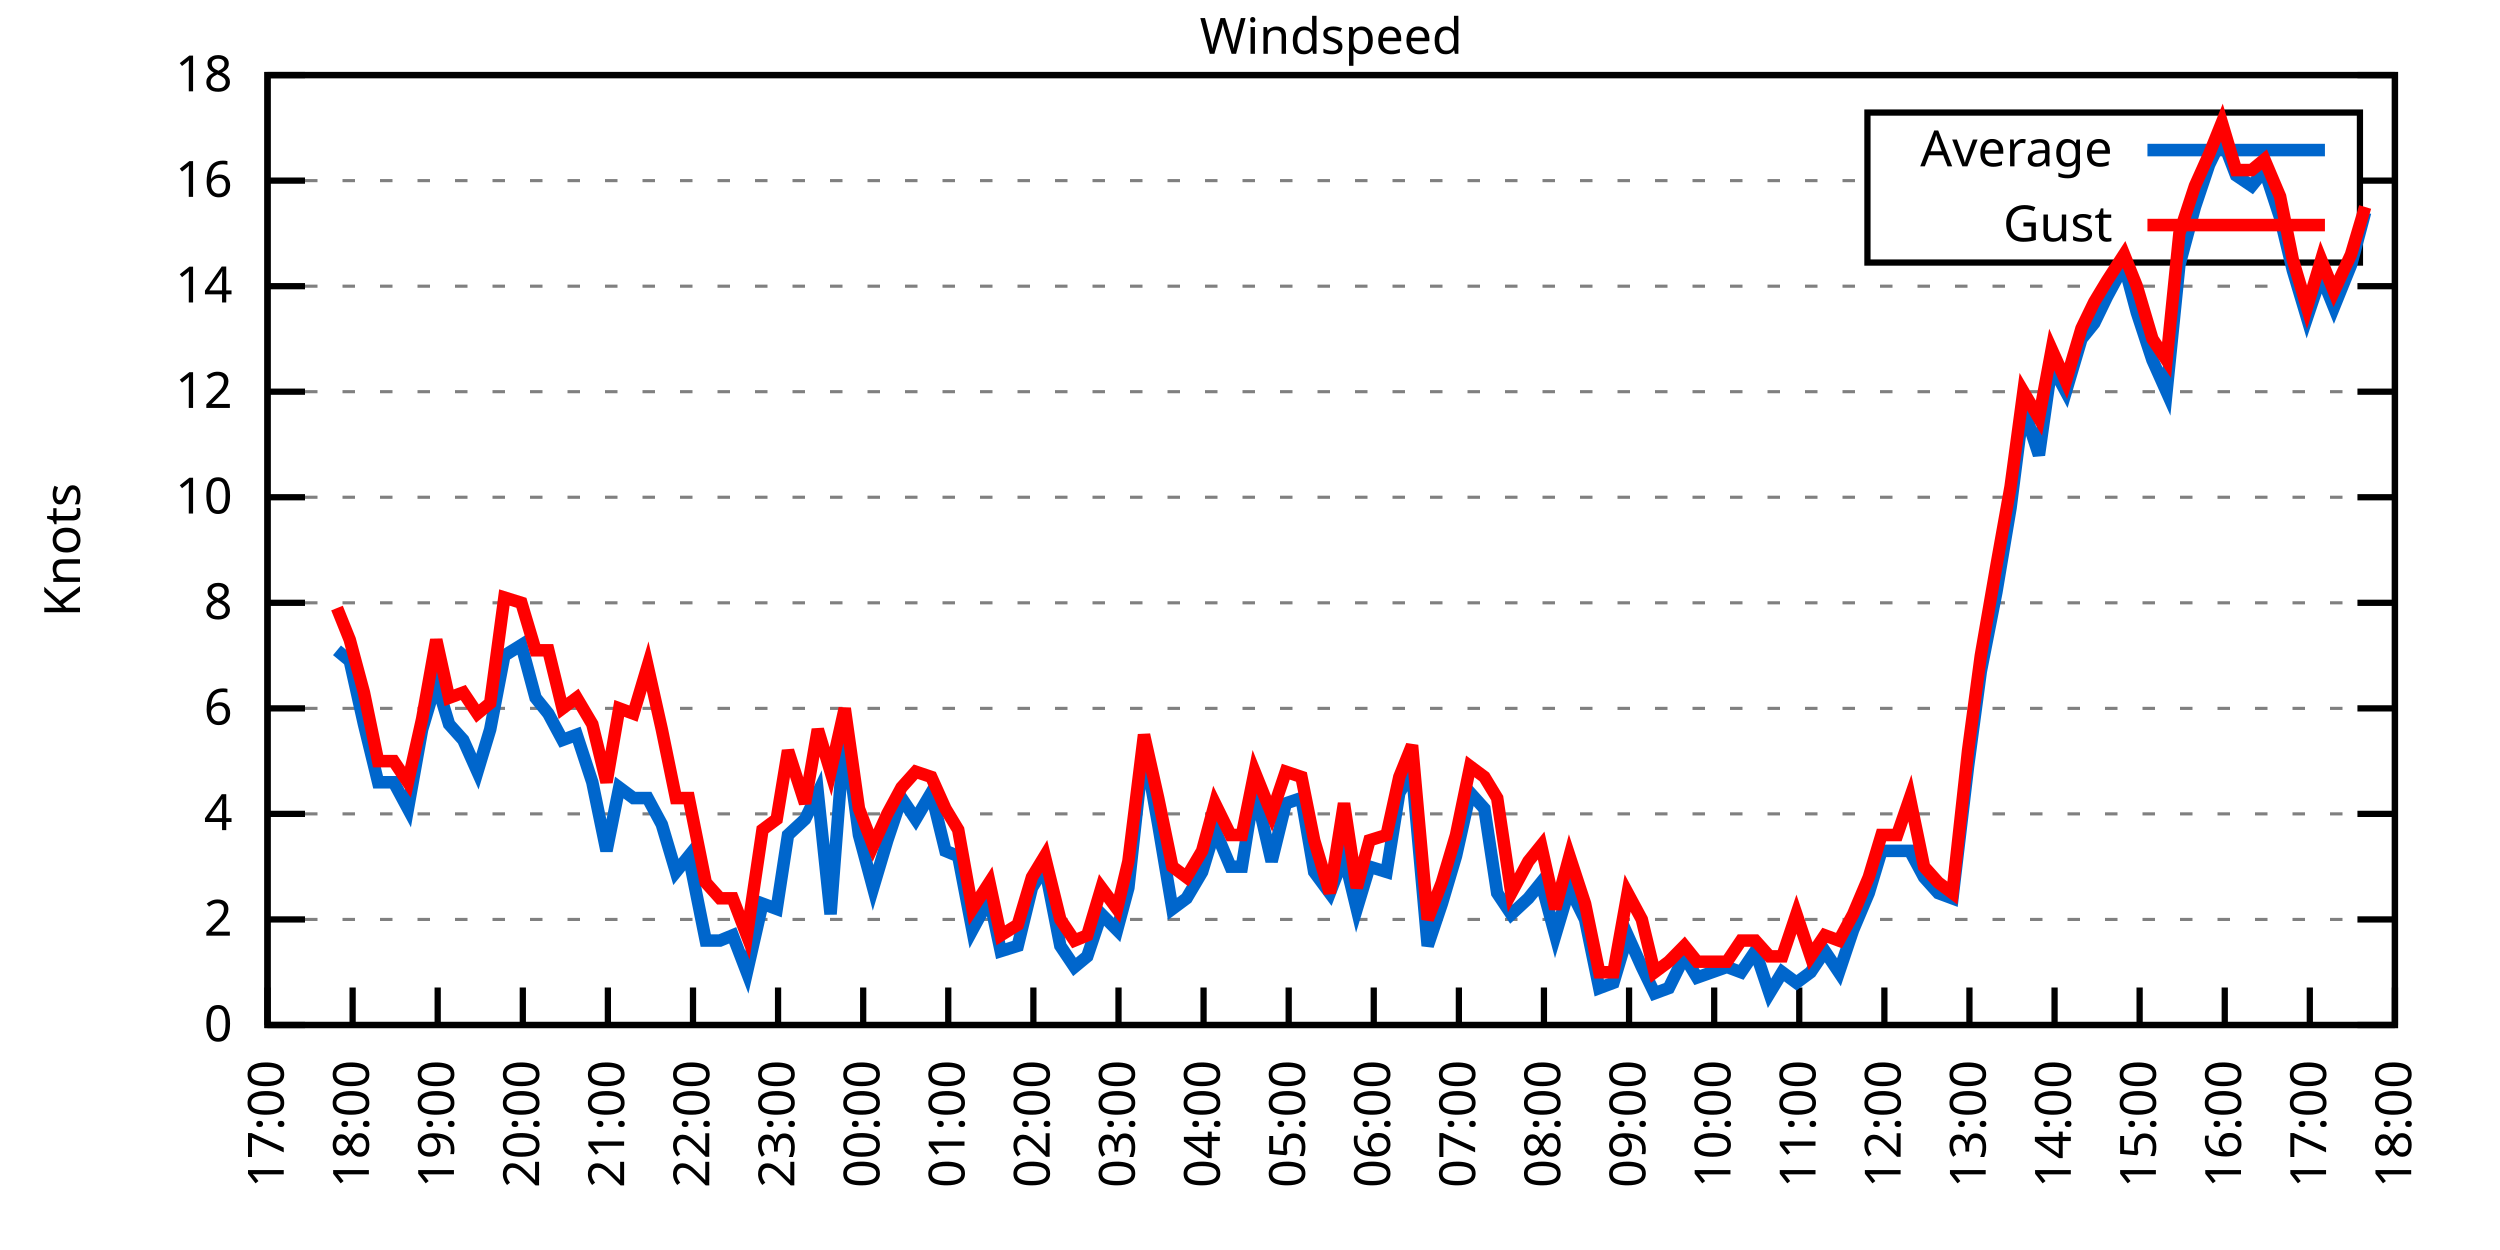
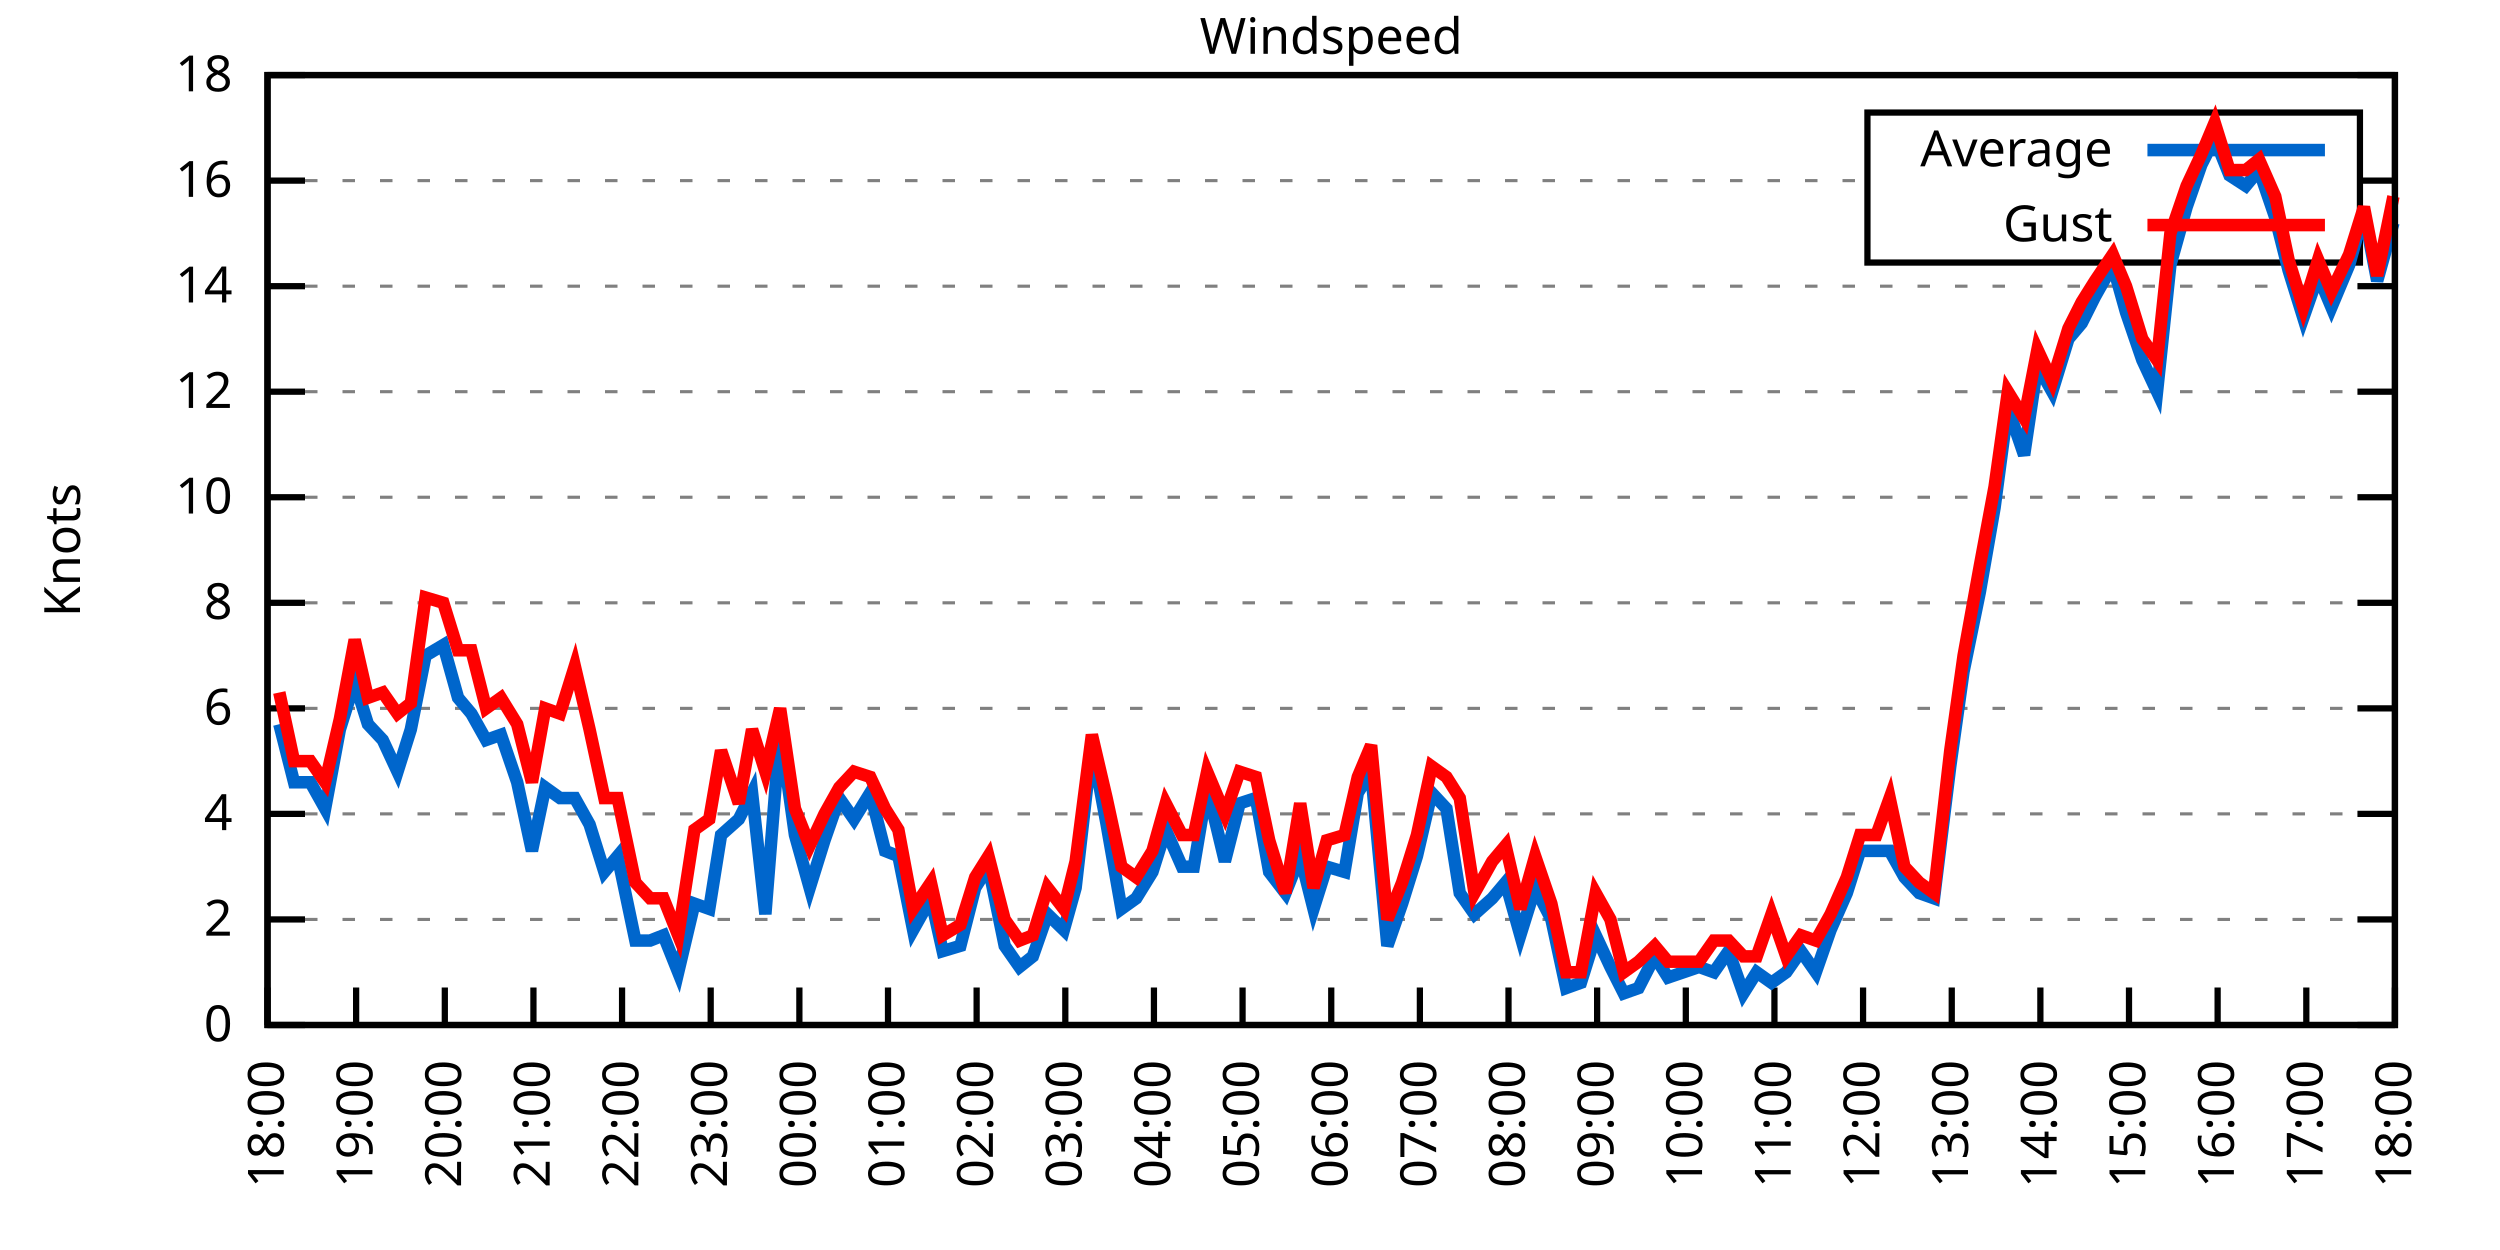
<svg xmlns="http://www.w3.org/2000/svg" xmlns:xlink="http://www.w3.org/1999/xlink" width="400" height="200" viewBox="0 0 400 200">
  <g id="gnuplot_canvas">
    <rect x="0" y="0" width="400" height="200" fill="none" />
    <defs>
      <circle id="gpDot" r="0.5" stroke-width="0.5" stroke="currentColor" />
      <path id="gpPt0" stroke-width="0.333" stroke="currentColor" d="M-1,0 h2 M0,-1 v2" />
      <path id="gpPt1" stroke-width="0.333" stroke="currentColor" d="M-1,-1 L1,1 M1,-1 L-1,1" />
      <path id="gpPt2" stroke-width="0.333" stroke="currentColor" d="M-1,0 L1,0 M0,-1 L0,1 M-1,-1 L1,1 M-1,1 L1,-1" />
      <rect id="gpPt3" stroke-width="0.333" stroke="currentColor" x="-1" y="-1" width="2" height="2" />
      <rect id="gpPt4" stroke-width="0.333" stroke="currentColor" fill="currentColor" x="-1" y="-1" width="2" height="2" />
      <circle id="gpPt5" stroke-width="0.333" stroke="currentColor" cx="0" cy="0" r="1" />
      <use xlink:href="#gpPt5" id="gpPt6" fill="currentColor" stroke="none" />
      <path id="gpPt7" stroke-width="0.333" stroke="currentColor" d="M0,-1.33 L-1.33,0.67 L1.33,0.67 z" />
      <use xlink:href="#gpPt7" id="gpPt8" fill="currentColor" stroke="none" />
      <use xlink:href="#gpPt7" id="gpPt9" stroke="currentColor" transform="rotate(180)" />
      <use xlink:href="#gpPt9" id="gpPt10" fill="currentColor" stroke="none" />
      <use xlink:href="#gpPt3" id="gpPt11" stroke="currentColor" transform="rotate(45)" />
      <use xlink:href="#gpPt11" id="gpPt12" fill="currentColor" stroke="none" />
      <path id="gpPt13" stroke-width="0.333" stroke="currentColor" d="M0,1.330 L1.265,0.411 L0.782,-1.067 L-0.782,-1.076 L-1.265,0.411 z" />
      <use xlink:href="#gpPt13" id="gpPt14" fill="currentColor" stroke="none" />
      <filter id="textbox" filterUnits="objectBoundingBox" x="0" y="0" height="1" width="1">
        <feFlood flood-color="white" flood-opacity="1" result="bgnd" />
        <feComposite in="SourceGraphic" in2="bgnd" operator="atop" />
      </filter>
      <filter id="greybox" filterUnits="objectBoundingBox" x="0" y="0" height="1" width="1">
        <feFlood flood-color="lightgrey" flood-opacity="1" result="grey" />
        <feComposite in="SourceGraphic" in2="grey" operator="atop" />
      </filter>
    </defs>
    <g fill="none" color="white" stroke="currentColor" stroke-width="1.00" stroke-linecap="butt" stroke-linejoin="miter">
</g>
    <g fill="none" color="black" stroke="currentColor" stroke-width="1.00" stroke-linecap="butt" stroke-linejoin="miter">
      <g stroke="none" shape-rendering="crispEdges">
        <polygon fill="rgb(255, 255, 255)" points="42.80,164.00 383.18,164.00 383.18,12.02 42.80,12.02 " />
      </g>
    </g>
    <g fill="none" color="black" stroke="currentColor" stroke-width="1.00" stroke-linecap="butt" stroke-linejoin="miter">
</g>
    <g fill="none" color="black" stroke="black" stroke-width="0.50" stroke-linecap="butt" stroke-linejoin="miter">
</g>
    <g fill="none" color="gray" stroke="currentColor" stroke-width="0.50" stroke-linecap="butt" stroke-linejoin="miter">
      <path stroke="gray" stroke-dasharray="2,4" class="gridline" d="M42.80,164.00 L383.19,164.00  " />
    </g>
    <g fill="none" color="gray" stroke="gray" stroke-width="1.00" stroke-linecap="butt" stroke-linejoin="miter">
</g>
    <g fill="none" color="black" stroke="currentColor" stroke-width="1.00" stroke-linecap="butt" stroke-linejoin="miter">
      <path stroke="black" d="M42.80,164.00 L48.80,164.00 M383.19,164.00 L377.19,164.00  " />
      <g transform="translate(37.20,166.60)" stroke="none" fill="black" font-family="Sans" font-size="8.00" text-anchor="end">
        <text>
          <tspan font-family="Sans"> 0</tspan>
        </text>
      </g>
    </g>
    <g fill="none" color="black" stroke="currentColor" stroke-width="1.00" stroke-linecap="butt" stroke-linejoin="miter">
</g>
    <g fill="none" color="black" stroke="black" stroke-width="0.50" stroke-linecap="butt" stroke-linejoin="miter">
</g>
    <g fill="none" color="gray" stroke="currentColor" stroke-width="0.50" stroke-linecap="butt" stroke-linejoin="miter">
      <path stroke="gray" stroke-dasharray="2,4" class="gridline" d="M42.80,147.11 L383.19,147.11  " />
    </g>
    <g fill="none" color="gray" stroke="gray" stroke-width="1.00" stroke-linecap="butt" stroke-linejoin="miter">
</g>
    <g fill="none" color="black" stroke="currentColor" stroke-width="1.00" stroke-linecap="butt" stroke-linejoin="miter">
      <path stroke="black" d="M42.80,147.11 L48.80,147.11 M383.19,147.11 L377.19,147.11  " />
      <g transform="translate(37.20,149.71)" stroke="none" fill="black" font-family="Sans" font-size="8.00" text-anchor="end">
        <text>
          <tspan font-family="Sans"> 2</tspan>
        </text>
      </g>
    </g>
    <g fill="none" color="black" stroke="currentColor" stroke-width="1.00" stroke-linecap="butt" stroke-linejoin="miter">
</g>
    <g fill="none" color="black" stroke="black" stroke-width="0.50" stroke-linecap="butt" stroke-linejoin="miter">
</g>
    <g fill="none" color="gray" stroke="currentColor" stroke-width="0.50" stroke-linecap="butt" stroke-linejoin="miter">
      <path stroke="gray" stroke-dasharray="2,4" class="gridline" d="M42.80,130.22 L383.19,130.22  " />
    </g>
    <g fill="none" color="gray" stroke="gray" stroke-width="1.00" stroke-linecap="butt" stroke-linejoin="miter">
</g>
    <g fill="none" color="black" stroke="currentColor" stroke-width="1.00" stroke-linecap="butt" stroke-linejoin="miter">
      <path stroke="black" d="M42.80,130.22 L48.80,130.22 M383.19,130.22 L377.19,130.22  " />
      <g transform="translate(37.20,132.82)" stroke="none" fill="black" font-family="Sans" font-size="8.00" text-anchor="end">
        <text>
          <tspan font-family="Sans"> 4</tspan>
        </text>
      </g>
    </g>
    <g fill="none" color="black" stroke="currentColor" stroke-width="1.00" stroke-linecap="butt" stroke-linejoin="miter">
</g>
    <g fill="none" color="black" stroke="black" stroke-width="0.50" stroke-linecap="butt" stroke-linejoin="miter">
</g>
    <g fill="none" color="gray" stroke="currentColor" stroke-width="0.50" stroke-linecap="butt" stroke-linejoin="miter">
      <path stroke="gray" stroke-dasharray="2,4" class="gridline" d="M42.80,113.34 L383.19,113.34  " />
    </g>
    <g fill="none" color="gray" stroke="gray" stroke-width="1.00" stroke-linecap="butt" stroke-linejoin="miter">
</g>
    <g fill="none" color="black" stroke="currentColor" stroke-width="1.00" stroke-linecap="butt" stroke-linejoin="miter">
      <path stroke="black" d="M42.80,113.34 L48.80,113.34 M383.19,113.34 L377.19,113.34  " />
      <g transform="translate(37.20,115.94)" stroke="none" fill="black" font-family="Sans" font-size="8.00" text-anchor="end">
        <text>
          <tspan font-family="Sans"> 6</tspan>
        </text>
      </g>
    </g>
    <g fill="none" color="black" stroke="currentColor" stroke-width="1.00" stroke-linecap="butt" stroke-linejoin="miter">
</g>
    <g fill="none" color="black" stroke="black" stroke-width="0.50" stroke-linecap="butt" stroke-linejoin="miter">
</g>
    <g fill="none" color="gray" stroke="currentColor" stroke-width="0.50" stroke-linecap="butt" stroke-linejoin="miter">
      <path stroke="gray" stroke-dasharray="2,4" class="gridline" d="M42.80,96.45 L383.19,96.45  " />
    </g>
    <g fill="none" color="gray" stroke="gray" stroke-width="1.00" stroke-linecap="butt" stroke-linejoin="miter">
</g>
    <g fill="none" color="black" stroke="currentColor" stroke-width="1.00" stroke-linecap="butt" stroke-linejoin="miter">
      <path stroke="black" d="M42.80,96.45 L48.80,96.45 M383.19,96.45 L377.19,96.45  " />
      <g transform="translate(37.20,99.05)" stroke="none" fill="black" font-family="Sans" font-size="8.00" text-anchor="end">
        <text>
          <tspan font-family="Sans"> 8</tspan>
        </text>
      </g>
    </g>
    <g fill="none" color="black" stroke="currentColor" stroke-width="1.00" stroke-linecap="butt" stroke-linejoin="miter">
</g>
    <g fill="none" color="black" stroke="black" stroke-width="0.50" stroke-linecap="butt" stroke-linejoin="miter">
</g>
    <g fill="none" color="gray" stroke="currentColor" stroke-width="0.50" stroke-linecap="butt" stroke-linejoin="miter">
      <path stroke="gray" stroke-dasharray="2,4" class="gridline" d="M42.80,79.56 L383.19,79.56  " />
    </g>
    <g fill="none" color="gray" stroke="gray" stroke-width="1.00" stroke-linecap="butt" stroke-linejoin="miter">
</g>
    <g fill="none" color="black" stroke="currentColor" stroke-width="1.00" stroke-linecap="butt" stroke-linejoin="miter">
      <path stroke="black" d="M42.80,79.56 L48.80,79.56 M383.19,79.56 L377.19,79.56  " />
      <g transform="translate(37.20,82.16)" stroke="none" fill="black" font-family="Sans" font-size="8.00" text-anchor="end">
        <text>
          <tspan font-family="Sans"> 10</tspan>
        </text>
      </g>
    </g>
    <g fill="none" color="black" stroke="currentColor" stroke-width="1.00" stroke-linecap="butt" stroke-linejoin="miter">
</g>
    <g fill="none" color="black" stroke="black" stroke-width="0.50" stroke-linecap="butt" stroke-linejoin="miter">
</g>
    <g fill="none" color="gray" stroke="currentColor" stroke-width="0.50" stroke-linecap="butt" stroke-linejoin="miter">
      <path stroke="gray" stroke-dasharray="2,4" class="gridline" d="M42.80,62.67 L383.19,62.67  " />
    </g>
    <g fill="none" color="gray" stroke="gray" stroke-width="1.00" stroke-linecap="butt" stroke-linejoin="miter">
</g>
    <g fill="none" color="black" stroke="currentColor" stroke-width="1.00" stroke-linecap="butt" stroke-linejoin="miter">
      <path stroke="black" d="M42.80,62.67 L48.80,62.67 M383.19,62.67 L377.19,62.67  " />
      <g transform="translate(37.20,65.27)" stroke="none" fill="black" font-family="Sans" font-size="8.00" text-anchor="end">
        <text>
          <tspan font-family="Sans"> 12</tspan>
        </text>
      </g>
    </g>
    <g fill="none" color="black" stroke="currentColor" stroke-width="1.00" stroke-linecap="butt" stroke-linejoin="miter">
</g>
    <g fill="none" color="black" stroke="black" stroke-width="0.50" stroke-linecap="butt" stroke-linejoin="miter">
</g>
    <g fill="none" color="gray" stroke="currentColor" stroke-width="0.50" stroke-linecap="butt" stroke-linejoin="miter">
      <path stroke="gray" stroke-dasharray="2,4" class="gridline" d="M42.80,45.79 L383.19,45.79  " />
    </g>
    <g fill="none" color="gray" stroke="gray" stroke-width="1.00" stroke-linecap="butt" stroke-linejoin="miter">
</g>
    <g fill="none" color="black" stroke="currentColor" stroke-width="1.00" stroke-linecap="butt" stroke-linejoin="miter">
      <path stroke="black" d="M42.80,45.79 L48.80,45.79 M383.19,45.79 L377.19,45.79  " />
      <g transform="translate(37.20,48.39)" stroke="none" fill="black" font-family="Sans" font-size="8.00" text-anchor="end">
        <text>
          <tspan font-family="Sans"> 14</tspan>
        </text>
      </g>
    </g>
    <g fill="none" color="black" stroke="currentColor" stroke-width="1.00" stroke-linecap="butt" stroke-linejoin="miter">
</g>
    <g fill="none" color="black" stroke="black" stroke-width="0.50" stroke-linecap="butt" stroke-linejoin="miter">
</g>
    <g fill="none" color="gray" stroke="currentColor" stroke-width="0.50" stroke-linecap="butt" stroke-linejoin="miter">
      <path stroke="gray" stroke-dasharray="2,4" class="gridline" d="M42.80,28.90 L298.79,28.90 M377.59,28.90 L383.19,28.90  " />
    </g>
    <g fill="none" color="gray" stroke="gray" stroke-width="1.00" stroke-linecap="butt" stroke-linejoin="miter">
</g>
    <g fill="none" color="black" stroke="currentColor" stroke-width="1.00" stroke-linecap="butt" stroke-linejoin="miter">
      <path stroke="black" d="M42.80,28.90 L48.80,28.90 M383.19,28.90 L377.19,28.90  " />
      <g transform="translate(37.20,31.50)" stroke="none" fill="black" font-family="Sans" font-size="8.00" text-anchor="end">
        <text>
          <tspan font-family="Sans"> 16</tspan>
        </text>
      </g>
    </g>
    <g fill="none" color="black" stroke="currentColor" stroke-width="1.00" stroke-linecap="butt" stroke-linejoin="miter">
</g>
    <g fill="none" color="black" stroke="black" stroke-width="0.50" stroke-linecap="butt" stroke-linejoin="miter">
</g>
    <g fill="none" color="gray" stroke="currentColor" stroke-width="0.50" stroke-linecap="butt" stroke-linejoin="miter">
      <path stroke="gray" stroke-dasharray="2,4" class="gridline" d="M42.80,12.01 L383.19,12.01  " />
    </g>
    <g fill="none" color="gray" stroke="gray" stroke-width="1.00" stroke-linecap="butt" stroke-linejoin="miter">
</g>
    <g fill="none" color="black" stroke="currentColor" stroke-width="1.00" stroke-linecap="butt" stroke-linejoin="miter">
      <path stroke="black" d="M42.80,12.01 L48.80,12.01 M383.19,12.01 L377.19,12.01  " />
      <g transform="translate(37.20,14.61)" stroke="none" fill="black" font-family="Sans" font-size="8.00" text-anchor="end">
        <text>
          <tspan font-family="Sans"> 18</tspan>
        </text>
      </g>
    </g>
    <g fill="none" color="black" stroke="currentColor" stroke-width="1.00" stroke-linecap="butt" stroke-linejoin="miter">
      <path stroke="black" d="M42.80,164.00 L42.80,158.00  " />
      <g transform="translate(45.40,169.60) rotate(270.00)" stroke="none" fill="black" font-family="Sans" font-size="8.00" text-anchor="end">
        <text>
-           <tspan font-family="Sans">17:00</tspan>
-         </text>
-       </g>
-     </g>
-     <g fill="none" color="black" stroke="currentColor" stroke-width="1.00" stroke-linecap="butt" stroke-linejoin="miter">
-       <path stroke="black" d="M56.42,164.00 L56.42,158.00  " />
-       <g transform="translate(59.02,169.60) rotate(270.00)" stroke="none" fill="black" font-family="Sans" font-size="8.00" text-anchor="end">
-         <text>
          <tspan font-family="Sans">18:00</tspan>
        </text>
      </g>
    </g>
    <g fill="none" color="black" stroke="currentColor" stroke-width="1.00" stroke-linecap="butt" stroke-linejoin="miter">
-       <path stroke="black" d="M70.03,164.00 L70.03,158.00  " />
-       <g transform="translate(72.63,169.60) rotate(270.00)" stroke="none" fill="black" font-family="Sans" font-size="8.00" text-anchor="end">
+       <path stroke="black" d="M56.98,164.00 L56.98,158.00  " />
+       <g transform="translate(59.58,169.60) rotate(270.00)" stroke="none" fill="black" font-family="Sans" font-size="8.00" text-anchor="end">
        <text>
          <tspan font-family="Sans">19:00</tspan>
        </text>
      </g>
    </g>
    <g fill="none" color="black" stroke="currentColor" stroke-width="1.00" stroke-linecap="butt" stroke-linejoin="miter">
-       <path stroke="black" d="M83.65,164.00 L83.65,158.00  " />
-       <g transform="translate(86.25,169.60) rotate(270.00)" stroke="none" fill="black" font-family="Sans" font-size="8.00" text-anchor="end">
+       <path stroke="black" d="M71.17,164.00 L71.17,158.00  " />
+       <g transform="translate(73.77,169.60) rotate(270.00)" stroke="none" fill="black" font-family="Sans" font-size="8.00" text-anchor="end">
        <text>
          <tspan font-family="Sans">20:00</tspan>
        </text>
      </g>
    </g>
    <g fill="none" color="black" stroke="currentColor" stroke-width="1.00" stroke-linecap="butt" stroke-linejoin="miter">
-       <path stroke="black" d="M97.26,164.00 L97.26,158.00  " />
-       <g transform="translate(99.86,169.60) rotate(270.00)" stroke="none" fill="black" font-family="Sans" font-size="8.00" text-anchor="end">
+       <path stroke="black" d="M85.35,164.00 L85.35,158.00  " />
+       <g transform="translate(87.95,169.60) rotate(270.00)" stroke="none" fill="black" font-family="Sans" font-size="8.00" text-anchor="end">
        <text>
          <tspan font-family="Sans">21:00</tspan>
        </text>
      </g>
    </g>
    <g fill="none" color="black" stroke="currentColor" stroke-width="1.00" stroke-linecap="butt" stroke-linejoin="miter">
-       <path stroke="black" d="M110.88,164.00 L110.88,158.00  " />
-       <g transform="translate(113.48,169.60) rotate(270.00)" stroke="none" fill="black" font-family="Sans" font-size="8.00" text-anchor="end">
+       <path stroke="black" d="M99.53,164.00 L99.53,158.00  " />
+       <g transform="translate(102.13,169.60) rotate(270.00)" stroke="none" fill="black" font-family="Sans" font-size="8.00" text-anchor="end">
        <text>
          <tspan font-family="Sans">22:00</tspan>
        </text>
      </g>
    </g>
    <g fill="none" color="black" stroke="currentColor" stroke-width="1.00" stroke-linecap="butt" stroke-linejoin="miter">
-       <path stroke="black" d="M124.49,164.00 L124.49,158.00  " />
-       <g transform="translate(127.09,169.60) rotate(270.00)" stroke="none" fill="black" font-family="Sans" font-size="8.00" text-anchor="end">
+       <path stroke="black" d="M113.71,164.00 L113.71,158.00  " />
+       <g transform="translate(116.31,169.60) rotate(270.00)" stroke="none" fill="black" font-family="Sans" font-size="8.00" text-anchor="end">
        <text>
          <tspan font-family="Sans">23:00</tspan>
        </text>
      </g>
    </g>
    <g fill="none" color="black" stroke="currentColor" stroke-width="1.00" stroke-linecap="butt" stroke-linejoin="miter">
-       <path stroke="black" d="M138.11,164.00 L138.11,158.00  " />
-       <g transform="translate(140.71,169.60) rotate(270.00)" stroke="none" fill="black" font-family="Sans" font-size="8.00" text-anchor="end">
+       <path stroke="black" d="M127.90,164.00 L127.90,158.00  " />
+       <g transform="translate(130.50,169.60) rotate(270.00)" stroke="none" fill="black" font-family="Sans" font-size="8.00" text-anchor="end">
        <text>
          <tspan font-family="Sans">00:00</tspan>
        </text>
      </g>
    </g>
    <g fill="none" color="black" stroke="currentColor" stroke-width="1.00" stroke-linecap="butt" stroke-linejoin="miter">
-       <path stroke="black" d="M151.72,164.00 L151.72,158.00  " />
-       <g transform="translate(154.32,169.60) rotate(270.00)" stroke="none" fill="black" font-family="Sans" font-size="8.00" text-anchor="end">
+       <path stroke="black" d="M142.08,164.00 L142.08,158.00  " />
+       <g transform="translate(144.68,169.60) rotate(270.00)" stroke="none" fill="black" font-family="Sans" font-size="8.00" text-anchor="end">
        <text>
          <tspan font-family="Sans">01:00</tspan>
        </text>
      </g>
    </g>
    <g fill="none" color="black" stroke="currentColor" stroke-width="1.00" stroke-linecap="butt" stroke-linejoin="miter">
-       <path stroke="black" d="M165.34,164.00 L165.34,158.00  " />
-       <g transform="translate(167.94,169.60) rotate(270.00)" stroke="none" fill="black" font-family="Sans" font-size="8.00" text-anchor="end">
+       <path stroke="black" d="M156.26,164.00 L156.26,158.00  " />
+       <g transform="translate(158.86,169.60) rotate(270.00)" stroke="none" fill="black" font-family="Sans" font-size="8.00" text-anchor="end">
        <text>
          <tspan font-family="Sans">02:00</tspan>
        </text>
      </g>
    </g>
    <g fill="none" color="black" stroke="currentColor" stroke-width="1.00" stroke-linecap="butt" stroke-linejoin="miter">
-       <path stroke="black" d="M178.96,164.00 L178.96,158.00  " />
-       <g transform="translate(181.56,169.60) rotate(270.00)" stroke="none" fill="black" font-family="Sans" font-size="8.00" text-anchor="end">
+       <path stroke="black" d="M170.45,164.00 L170.45,158.00  " />
+       <g transform="translate(173.05,169.60) rotate(270.00)" stroke="none" fill="black" font-family="Sans" font-size="8.00" text-anchor="end">
        <text>
          <tspan font-family="Sans">03:00</tspan>
        </text>
      </g>
    </g>
    <g fill="none" color="black" stroke="currentColor" stroke-width="1.00" stroke-linecap="butt" stroke-linejoin="miter">
-       <path stroke="black" d="M192.57,164.00 L192.57,158.00  " />
-       <g transform="translate(195.17,169.60) rotate(270.00)" stroke="none" fill="black" font-family="Sans" font-size="8.00" text-anchor="end">
+       <path stroke="black" d="M184.63,164.00 L184.63,158.00  " />
+       <g transform="translate(187.23,169.60) rotate(270.00)" stroke="none" fill="black" font-family="Sans" font-size="8.00" text-anchor="end">
        <text>
          <tspan font-family="Sans">04:00</tspan>
        </text>
      </g>
    </g>
    <g fill="none" color="black" stroke="currentColor" stroke-width="1.00" stroke-linecap="butt" stroke-linejoin="miter">
-       <path stroke="black" d="M206.19,164.00 L206.19,158.00  " />
-       <g transform="translate(208.79,169.60) rotate(270.00)" stroke="none" fill="black" font-family="Sans" font-size="8.00" text-anchor="end">
+       <path stroke="black" d="M198.81,164.00 L198.81,158.00  " />
+       <g transform="translate(201.41,169.60) rotate(270.00)" stroke="none" fill="black" font-family="Sans" font-size="8.00" text-anchor="end">
        <text>
          <tspan font-family="Sans">05:00</tspan>
        </text>
      </g>
    </g>
    <g fill="none" color="black" stroke="currentColor" stroke-width="1.00" stroke-linecap="butt" stroke-linejoin="miter">
-       <path stroke="black" d="M219.80,164.00 L219.80,158.00  " />
-       <g transform="translate(222.40,169.60) rotate(270.00)" stroke="none" fill="black" font-family="Sans" font-size="8.00" text-anchor="end">
+       <path stroke="black" d="M213.00,164.00 L213.00,158.00  " />
+       <g transform="translate(215.60,169.60) rotate(270.00)" stroke="none" fill="black" font-family="Sans" font-size="8.00" text-anchor="end">
        <text>
          <tspan font-family="Sans">06:00</tspan>
        </text>
      </g>
    </g>
    <g fill="none" color="black" stroke="currentColor" stroke-width="1.00" stroke-linecap="butt" stroke-linejoin="miter">
-       <path stroke="black" d="M233.42,164.00 L233.42,158.00  " />
-       <g transform="translate(236.02,169.60) rotate(270.00)" stroke="none" fill="black" font-family="Sans" font-size="8.00" text-anchor="end">
+       <path stroke="black" d="M227.18,164.00 L227.18,158.00  " />
+       <g transform="translate(229.78,169.60) rotate(270.00)" stroke="none" fill="black" font-family="Sans" font-size="8.00" text-anchor="end">
        <text>
          <tspan font-family="Sans">07:00</tspan>
        </text>
      </g>
    </g>
    <g fill="none" color="black" stroke="currentColor" stroke-width="1.00" stroke-linecap="butt" stroke-linejoin="miter">
-       <path stroke="black" d="M247.03,164.00 L247.03,158.00  " />
-       <g transform="translate(249.63,169.60) rotate(270.00)" stroke="none" fill="black" font-family="Sans" font-size="8.00" text-anchor="end">
+       <path stroke="black" d="M241.36,164.00 L241.36,158.00  " />
+       <g transform="translate(243.96,169.60) rotate(270.00)" stroke="none" fill="black" font-family="Sans" font-size="8.00" text-anchor="end">
        <text>
          <tspan font-family="Sans">08:00</tspan>
        </text>
      </g>
    </g>
    <g fill="none" color="black" stroke="currentColor" stroke-width="1.00" stroke-linecap="butt" stroke-linejoin="miter">
-       <path stroke="black" d="M260.65,164.00 L260.65,158.00  " />
-       <g transform="translate(263.25,169.60) rotate(270.00)" stroke="none" fill="black" font-family="Sans" font-size="8.00" text-anchor="end">
+       <path stroke="black" d="M255.54,164.00 L255.54,158.00  " />
+       <g transform="translate(258.14,169.60) rotate(270.00)" stroke="none" fill="black" font-family="Sans" font-size="8.00" text-anchor="end">
        <text>
          <tspan font-family="Sans">09:00</tspan>
        </text>
      </g>
    </g>
    <g fill="none" color="black" stroke="currentColor" stroke-width="1.00" stroke-linecap="butt" stroke-linejoin="miter">
-       <path stroke="black" d="M274.27,164.00 L274.27,158.00  " />
-       <g transform="translate(276.87,169.60) rotate(270.00)" stroke="none" fill="black" font-family="Sans" font-size="8.00" text-anchor="end">
+       <path stroke="black" d="M269.73,164.00 L269.73,158.00  " />
+       <g transform="translate(272.33,169.60) rotate(270.00)" stroke="none" fill="black" font-family="Sans" font-size="8.00" text-anchor="end">
        <text>
          <tspan font-family="Sans">10:00</tspan>
        </text>
      </g>
    </g>
    <g fill="none" color="black" stroke="currentColor" stroke-width="1.00" stroke-linecap="butt" stroke-linejoin="miter">
-       <path stroke="black" d="M287.88,164.00 L287.88,158.00  " />
-       <g transform="translate(290.48,169.60) rotate(270.00)" stroke="none" fill="black" font-family="Sans" font-size="8.00" text-anchor="end">
+       <path stroke="black" d="M283.91,164.00 L283.91,158.00  " />
+       <g transform="translate(286.51,169.60) rotate(270.00)" stroke="none" fill="black" font-family="Sans" font-size="8.00" text-anchor="end">
        <text>
          <tspan font-family="Sans">11:00</tspan>
        </text>
      </g>
    </g>
    <g fill="none" color="black" stroke="currentColor" stroke-width="1.00" stroke-linecap="butt" stroke-linejoin="miter">
-       <path stroke="black" d="M301.50,164.00 L301.50,158.00  " />
-       <g transform="translate(304.10,169.60) rotate(270.00)" stroke="none" fill="black" font-family="Sans" font-size="8.00" text-anchor="end">
+       <path stroke="black" d="M298.09,164.00 L298.09,158.00  " />
+       <g transform="translate(300.69,169.60) rotate(270.00)" stroke="none" fill="black" font-family="Sans" font-size="8.00" text-anchor="end">
        <text>
          <tspan font-family="Sans">12:00</tspan>
        </text>
      </g>
    </g>
    <g fill="none" color="black" stroke="currentColor" stroke-width="1.00" stroke-linecap="butt" stroke-linejoin="miter">
-       <path stroke="black" d="M315.11,164.00 L315.11,158.00  " />
-       <g transform="translate(317.71,169.60) rotate(270.00)" stroke="none" fill="black" font-family="Sans" font-size="8.00" text-anchor="end">
+       <path stroke="black" d="M312.28,164.00 L312.28,158.00  " />
+       <g transform="translate(314.88,169.60) rotate(270.00)" stroke="none" fill="black" font-family="Sans" font-size="8.00" text-anchor="end">
        <text>
          <tspan font-family="Sans">13:00</tspan>
        </text>
      </g>
    </g>
    <g fill="none" color="black" stroke="currentColor" stroke-width="1.00" stroke-linecap="butt" stroke-linejoin="miter">
-       <path stroke="black" d="M328.73,164.00 L328.73,158.00  " />
-       <g transform="translate(331.33,169.60) rotate(270.00)" stroke="none" fill="black" font-family="Sans" font-size="8.00" text-anchor="end">
+       <path stroke="black" d="M326.46,164.00 L326.46,158.00  " />
+       <g transform="translate(329.06,169.60) rotate(270.00)" stroke="none" fill="black" font-family="Sans" font-size="8.00" text-anchor="end">
        <text>
          <tspan font-family="Sans">14:00</tspan>
        </text>
      </g>
    </g>
    <g fill="none" color="black" stroke="currentColor" stroke-width="1.00" stroke-linecap="butt" stroke-linejoin="miter">
-       <path stroke="black" d="M342.34,164.00 L342.34,158.00  " />
-       <g transform="translate(344.94,169.60) rotate(270.00)" stroke="none" fill="black" font-family="Sans" font-size="8.00" text-anchor="end">
+       <path stroke="black" d="M340.64,164.00 L340.64,158.00  " />
+       <g transform="translate(343.24,169.60) rotate(270.00)" stroke="none" fill="black" font-family="Sans" font-size="8.00" text-anchor="end">
        <text>
          <tspan font-family="Sans">15:00</tspan>
        </text>
      </g>
    </g>
    <g fill="none" color="black" stroke="currentColor" stroke-width="1.00" stroke-linecap="butt" stroke-linejoin="miter">
-       <path stroke="black" d="M355.96,164.00 L355.96,158.00  " />
-       <g transform="translate(358.56,169.60) rotate(270.00)" stroke="none" fill="black" font-family="Sans" font-size="8.00" text-anchor="end">
+       <path stroke="black" d="M354.82,164.00 L354.82,158.00  " />
+       <g transform="translate(357.42,169.60) rotate(270.00)" stroke="none" fill="black" font-family="Sans" font-size="8.00" text-anchor="end">
        <text>
          <tspan font-family="Sans">16:00</tspan>
        </text>
      </g>
    </g>
    <g fill="none" color="black" stroke="currentColor" stroke-width="1.00" stroke-linecap="butt" stroke-linejoin="miter">
-       <path stroke="black" d="M369.57,164.00 L369.57,158.00  " />
-       <g transform="translate(372.17,169.60) rotate(270.00)" stroke="none" fill="black" font-family="Sans" font-size="8.00" text-anchor="end">
+       <path stroke="black" d="M369.01,164.00 L369.01,158.00  " />
+       <g transform="translate(371.61,169.60) rotate(270.00)" stroke="none" fill="black" font-family="Sans" font-size="8.00" text-anchor="end">
        <text>
          <tspan font-family="Sans">17:00</tspan>
        </text>
      </g>
    </g>
    <g fill="none" color="black" stroke="currentColor" stroke-width="1.00" stroke-linecap="butt" stroke-linejoin="miter">
      <path stroke="black" d="M383.19,164.00 L383.19,158.00  " />
      <g transform="translate(385.79,169.60) rotate(270.00)" stroke="none" fill="black" font-family="Sans" font-size="8.00" text-anchor="end">
        <text>
          <tspan font-family="Sans">18:00</tspan>
        </text>
      </g>
    </g>
    <g fill="none" color="black" stroke="currentColor" stroke-width="1.00" stroke-linecap="butt" stroke-linejoin="miter">
</g>
    <g fill="none" color="black" stroke="currentColor" stroke-width="1.00" stroke-linecap="butt" stroke-linejoin="miter">
      <path stroke="black" d="M42.80,12.01 L42.80,164.00 L383.19,164.00 L383.19,12.01 L42.80,12.01 Z  " />
    </g>
    <g fill="none" color="black" stroke="currentColor" stroke-width="1.00" stroke-linecap="butt" stroke-linejoin="miter">
</g>
    <g fill="none" color="black" stroke="currentColor" stroke-width="1.00" stroke-linecap="butt" stroke-linejoin="miter">
      <path stroke="black" d="M298.79,42.01 L298.79,18.01 L377.59,18.01 L377.59,42.01 L298.79,42.01 Z  " />
    </g>
    <g id="Windspeed_plot_1">
      <g fill="none" color="white" stroke="black" stroke-width="2.00" stroke-linecap="butt" stroke-linejoin="miter">
</g>
      <g fill="none" color="black" stroke="currentColor" stroke-width="2.00" stroke-linecap="butt" stroke-linejoin="miter">
        <g transform="translate(337.99,26.61)" stroke="none" fill="black" font-family="Sans" font-size="8.00" text-anchor="end">
          <text>
            <tspan font-family="Sans">Average</tspan>
          </text>
        </g>
      </g>
      <g fill="none" color="black" stroke="currentColor" stroke-width="2.00" stroke-linecap="butt" stroke-linejoin="miter">
-         <path stroke="rgb(  0, 102, 204)" d="M343.59,24.01 L371.99,24.01 M53.92,104.05 L55.96,105.74 L58.23,115.87 L60.50,125.16 L63.00,125.16 L65.27,129.38   L67.54,116.71 L69.80,109.11 L71.85,115.87 L74.12,118.40 L76.39,123.47 L78.43,116.71 L80.70,104.89 L83.42,103.20   L85.69,111.65 L87.73,114.18 L90.00,118.40 L92.27,117.56 L94.77,125.16 L97.04,136.14 L99.08,126.00 L101.35,127.69   L103.62,127.69 L105.89,131.91 L108.15,139.51 L110.20,136.98 L112.92,150.49 L115.19,150.49 L117.23,149.65 L119.50,155.56   L122.00,144.58 L124.27,145.42 L126.08,133.60 L128.81,131.07 L130.85,126.85 L132.89,146.27 L135.16,116.71 L137.43,133.60   L139.70,142.05 L141.97,134.45 L144.24,127.69 L146.51,131.07 L149.00,126.85 L151.27,136.14 L153.31,136.98 L155.58,148.80   L158.31,143.73 L160.12,152.18 L162.84,151.33 L165.11,142.05 L167.16,138.67 L169.65,151.33 L171.92,154.71 L173.96,153.02   L176.23,146.27 L178.73,148.80 L180.54,142.05 L183.04,119.25 L185.31,131.91 L187.58,145.42 L189.85,143.73 L192.34,139.51   L194.39,132.76 L196.88,138.67 L198.70,138.67 L200.74,126.00 L203.46,137.82 L205.73,128.54 L208.23,127.69 L210.27,139.51   L212.77,142.89 L215.04,136.98 L217.08,145.42 L219.12,138.67 L221.85,139.51 L223.89,126.85 L225.93,123.47 L228.43,151.33   L230.70,144.58 L232.96,136.98 L235.23,126.85 L237.50,129.38 L239.55,142.89 L241.81,146.27 L244.54,143.73 L246.58,141.20   L248.85,149.65 L251.12,142.05 L253.61,147.11 L255.88,158.09 L258.15,157.24 L260.42,149.65 L262.69,154.71 L264.73,158.93   L267.00,158.09 L269.50,153.02 L271.54,156.40 L276.31,154.71 L278.58,155.56 L280.85,152.18 L283.12,158.93 L285.16,155.56   L287.43,157.24 L289.70,155.56 L291.97,152.18 L294.23,155.56 L296.50,148.80 L299.00,142.89 L301.04,136.14 L303.54,136.14   L305.58,136.14 L307.85,140.36 L310.12,142.89 L312.39,143.73 L314.89,122.62 L316.93,107.43 L319.42,94.76 L321.69,81.25   L323.74,65.21 L326.23,72.81 L328.27,58.45 L330.54,62.67 L333.04,54.23 L335.08,51.70 L337.12,47.47 L339.85,42.41   L341.89,50.01 L344.39,57.61 L346.65,62.67 L348.70,42.41 L351.19,33.12 L353.46,26.36 L355.50,22.14 L357.77,28.05   L360.27,29.74 L362.31,27.21 L364.81,34.81 L366.85,43.25 L369.12,50.85 L371.39,44.10 L373.43,49.16 L376.16,42.41   L378.42,33.96  " />
+         <path stroke="rgb(  0, 102, 204)" d="M343.59,24.01 L371.99,24.01 M44.69,115.87 L47.05,125.16 L49.66,125.16 L52.02,129.38 L54.38,116.71 L56.75,109.11   L58.87,115.87 L61.24,118.40 L63.60,123.47 L65.73,116.71 L68.09,104.89 L70.93,103.20 L73.29,111.65 L75.42,114.18   L77.78,118.40 L80.15,117.56 L82.75,125.16 L85.11,136.14 L87.24,126.00 L89.60,127.69 L91.97,127.69 L94.33,131.91   L96.70,139.51 L98.82,136.98 L101.66,150.49 L104.02,150.49 L106.15,149.65 L108.51,155.56 L111.11,144.58 L113.48,145.42   L115.37,133.60 L118.21,131.07 L120.33,126.85 L122.46,146.27 L124.82,116.71 L127.19,133.60 L129.55,142.05 L131.92,134.45   L134.28,127.69 L136.64,131.07 L139.24,126.85 L141.61,136.14 L143.74,136.98 L146.10,148.80 L148.94,143.73 L150.83,152.18   L153.66,151.33 L156.03,142.05 L158.15,138.67 L160.75,151.33 L163.12,154.71 L165.25,153.02 L167.61,146.27 L170.21,148.80   L172.10,142.05 L174.70,119.25 L177.06,131.91 L179.43,145.42 L181.79,143.73 L184.39,139.51 L186.52,132.76 L189.12,138.67   L191.01,138.67 L193.14,126.00 L195.98,137.82 L198.34,128.54 L200.94,127.69 L203.07,139.51 L205.67,142.89 L208.03,136.98   L210.16,145.42 L212.29,138.67 L215.12,139.51 L217.25,126.85 L219.38,123.47 L221.98,151.33 L224.34,144.58 L226.71,136.98   L229.07,126.85 L231.43,129.38 L233.56,142.89 L235.92,146.27 L238.76,143.73 L240.89,141.20 L243.25,149.65 L245.62,142.05   L248.22,147.11 L250.58,158.09 L252.94,157.24 L255.31,149.65 L257.67,154.71 L259.80,158.93 L262.16,158.09 L264.76,153.02   L266.89,156.40 L271.85,154.71 L274.22,155.56 L276.58,152.18 L278.95,158.93 L281.07,155.56 L283.44,157.24 L285.80,155.56   L288.16,152.18 L290.53,155.56 L292.89,148.80 L295.49,142.89 L297.62,136.14 L300.22,136.14 L302.35,136.14 L304.71,140.36   L307.08,142.89 L309.44,143.73 L312.04,122.62 L314.17,107.43 L316.77,94.76 L319.13,81.25 L321.26,65.21 L323.86,72.81   L325.99,58.45 L328.35,62.67 L330.95,54.23 L333.08,51.70 L335.20,47.47 L338.04,42.41 L340.17,50.01 L342.77,57.61   L345.13,62.67 L347.26,42.41 L349.86,33.12 L352.22,26.36 L354.35,22.14 L356.72,28.05 L359.32,29.74 L361.44,27.21   L364.04,34.81 L366.17,43.25 L368.53,50.85 L370.90,44.10 L373.03,49.16 L375.86,42.41 L378.23,33.96 L380.35,44.94   L382.95,35.65  " />
      </g>
    </g>
    <g id="Windspeed_plot_2">
      <g fill="none" color="black" stroke="currentColor" stroke-width="2.00" stroke-linecap="butt" stroke-linejoin="miter">
        <g transform="translate(337.99,38.61)" stroke="none" fill="black" font-family="Sans" font-size="8.00" text-anchor="end">
          <text>
            <tspan font-family="Sans">Gust</tspan>
          </text>
        </g>
      </g>
      <g fill="none" color="black" stroke="currentColor" stroke-width="2.00" stroke-linecap="butt" stroke-linejoin="miter">
-         <path stroke="rgb(255,   0,   0)" d="M343.59,36.01 L371.99,36.01 M53.92,97.29 L55.96,102.36 L58.23,110.80 L60.50,121.78 L63.00,121.78 L65.27,125.16   L67.54,115.03 L69.80,102.36 L71.85,111.65 L74.12,110.80 L76.39,114.18 L78.43,112.49 L80.70,95.60 L83.42,96.45   L85.69,104.05 L87.73,104.05 L90.00,113.34 L92.27,111.65 L94.77,115.87 L97.04,125.16 L99.08,113.34 L101.35,114.18   L103.62,106.58 L105.89,116.71 L108.15,127.69 L110.20,127.69 L112.92,141.20 L115.19,143.73 L117.23,143.73 L119.50,149.65   L122.00,132.76 L124.27,131.07 L126.08,120.09 L128.81,128.54 L130.85,116.71 L132.89,123.47 L135.16,113.34 L137.43,129.38   L139.70,135.29 L141.97,130.22 L144.24,126.00 L146.51,123.47 L149.00,124.31 L151.27,129.38 L153.31,132.76 L155.58,145.42   L158.31,141.20 L160.12,149.65 L162.84,147.96 L165.11,140.36 L167.16,136.98 L169.65,147.11 L171.92,150.49 L173.96,149.65   L176.23,142.05 L178.73,145.42 L180.54,137.82 L183.04,117.56 L185.31,127.69 L187.58,138.67 L189.85,140.36 L192.34,136.14   L194.39,128.54 L196.88,133.60 L198.70,133.60 L200.74,123.47 L203.46,130.22 L205.73,123.47 L208.23,124.31 L210.27,134.45   L212.77,142.89 L215.04,128.54 L217.08,142.05 L219.12,134.45 L221.85,133.60 L223.89,124.31 L225.93,119.25 L228.43,147.11   L230.70,141.20 L232.96,133.60 L235.23,122.62 L237.50,124.31 L239.55,127.69 L241.81,142.89 L244.54,137.82 L246.58,135.29   L248.85,145.42 L251.12,136.98 L253.61,144.58 L255.88,155.56 L258.15,155.56 L260.42,142.89 L262.69,147.11 L264.73,155.56   L267.00,153.87 L269.50,151.33 L271.54,153.87 L276.31,153.87 L278.58,150.49 L280.85,150.49 L283.12,153.02 L285.16,153.02   L287.43,146.27 L289.70,153.02 L291.97,149.65 L294.23,150.49 L296.50,146.27 L299.00,140.36 L301.04,133.60 L303.54,133.60   L305.58,127.69 L307.85,138.67 L310.12,141.20 L312.39,142.89 L314.89,120.09 L316.93,104.89 L319.42,90.54 L321.69,77.87   L323.74,62.67 L326.23,66.90 L328.27,55.92 L330.54,60.98 L333.04,52.54 L335.08,48.32 L337.12,44.94 L339.85,40.72   L341.89,45.79 L344.39,54.23 L346.65,57.61 L348.70,37.34 L351.19,29.74 L353.46,24.68 L355.50,19.61 L357.77,27.21   L360.27,27.21 L362.31,25.52 L364.81,31.43 L366.85,41.56 L369.12,49.16 L371.39,41.56 L373.43,46.63 L376.16,40.72   L378.42,33.12  " />
+         <path stroke="rgb(255,   0,   0)" d="M343.59,36.01 L371.99,36.01 M44.69,110.80 L47.05,121.78 L49.66,121.78 L52.02,125.16 L54.38,115.03 L56.75,102.36   L58.87,111.65 L61.24,110.80 L63.60,114.18 L65.73,112.49 L68.09,95.60 L70.93,96.45 L73.29,104.05 L75.42,104.05   L77.78,113.34 L80.15,111.65 L82.75,115.87 L85.11,125.16 L87.24,113.34 L89.60,114.18 L91.97,106.58 L94.33,116.71   L96.70,127.69 L98.82,127.69 L101.66,141.20 L104.02,143.73 L106.15,143.73 L108.51,149.65 L111.11,132.76 L113.48,131.07   L115.37,120.09 L118.21,128.54 L120.33,116.71 L122.46,123.47 L124.82,113.34 L127.19,129.38 L129.55,135.29 L131.92,130.22   L134.28,126.00 L136.64,123.47 L139.24,124.31 L141.61,129.38 L143.74,132.76 L146.10,145.42 L148.94,141.20 L150.83,149.65   L153.66,147.96 L156.03,140.36 L158.15,136.98 L160.75,147.11 L163.12,150.49 L165.25,149.65 L167.61,142.05 L170.21,145.42   L172.10,137.82 L174.70,117.56 L177.06,127.69 L179.43,138.67 L181.79,140.36 L184.39,136.14 L186.52,128.54 L189.12,133.60   L191.01,133.60 L193.14,123.47 L195.98,130.22 L198.34,123.47 L200.94,124.31 L203.07,134.45 L205.67,142.89 L208.03,128.54   L210.16,142.05 L212.29,134.45 L215.12,133.60 L217.25,124.31 L219.38,119.25 L221.98,147.11 L224.34,141.20 L226.71,133.60   L229.07,122.62 L231.43,124.31 L233.56,127.69 L235.92,142.89 L238.76,137.82 L240.89,135.29 L243.25,145.42 L245.62,136.98   L248.22,144.58 L250.58,155.56 L252.94,155.56 L255.31,142.89 L257.67,147.11 L259.80,155.56 L262.16,153.87 L264.76,151.33   L266.89,153.87 L271.85,153.87 L274.22,150.49 L276.58,150.49 L278.95,153.02 L281.07,153.02 L283.44,146.27 L285.80,153.02   L288.16,149.65 L290.53,150.49 L292.89,146.27 L295.49,140.36 L297.62,133.60 L300.22,133.60 L302.35,127.69 L304.71,138.67   L307.08,141.20 L309.44,142.89 L312.04,120.09 L314.17,104.89 L316.77,90.54 L319.13,77.87 L321.26,62.67 L323.86,66.90   L325.99,55.92 L328.35,60.98 L330.95,52.54 L333.08,48.32 L335.20,44.94 L338.04,40.72 L340.17,45.79 L342.77,54.23   L345.13,57.61 L347.26,37.34 L349.86,29.74 L352.22,24.68 L354.35,19.61 L356.72,27.21 L359.32,27.21 L361.44,25.52   L364.04,31.43 L366.17,41.56 L368.53,49.16 L370.90,41.56 L373.03,46.63 L375.86,40.72 L378.23,33.12 L380.35,44.10   L382.95,31.43  " />
      </g>
    </g>
    <g fill="none" color="black" stroke="currentColor" stroke-width="2.00" stroke-linecap="butt" stroke-linejoin="miter">
</g>
    <g fill="none" color="black" stroke="black" stroke-width="1.00" stroke-linecap="butt" stroke-linejoin="miter">
</g>
    <g fill="none" color="black" stroke="currentColor" stroke-width="1.00" stroke-linecap="butt" stroke-linejoin="miter">
      <path stroke="black" d="M42.80,12.01 L42.80,164.00 L383.19,164.00 L383.19,12.01 L42.80,12.01 Z  " />
      <g transform="translate(12.80,88.01) rotate(270.00)" stroke="none" fill="black" font-family="Sans" font-size="8.00" text-anchor="middle">
        <text>
          <tspan font-family="Sans">Knots</tspan>
        </text>
      </g>
    </g>
    <g fill="none" color="black" stroke="currentColor" stroke-width="1.00" stroke-linecap="butt" stroke-linejoin="miter">
</g>
    <g fill="none" color="black" stroke="currentColor" stroke-width="1.00" stroke-linecap="butt" stroke-linejoin="miter">
      <g transform="translate(212.99,8.61)" stroke="none" fill="black" font-family="Sans" font-size="8.00" text-anchor="middle">
        <text>
          <tspan font-family="Sans">Windspeed</tspan>
        </text>
      </g>
    </g>
    <g fill="none" color="black" stroke="currentColor" stroke-width="1.00" stroke-linecap="butt" stroke-linejoin="miter">
</g>
  </g>
</svg>
